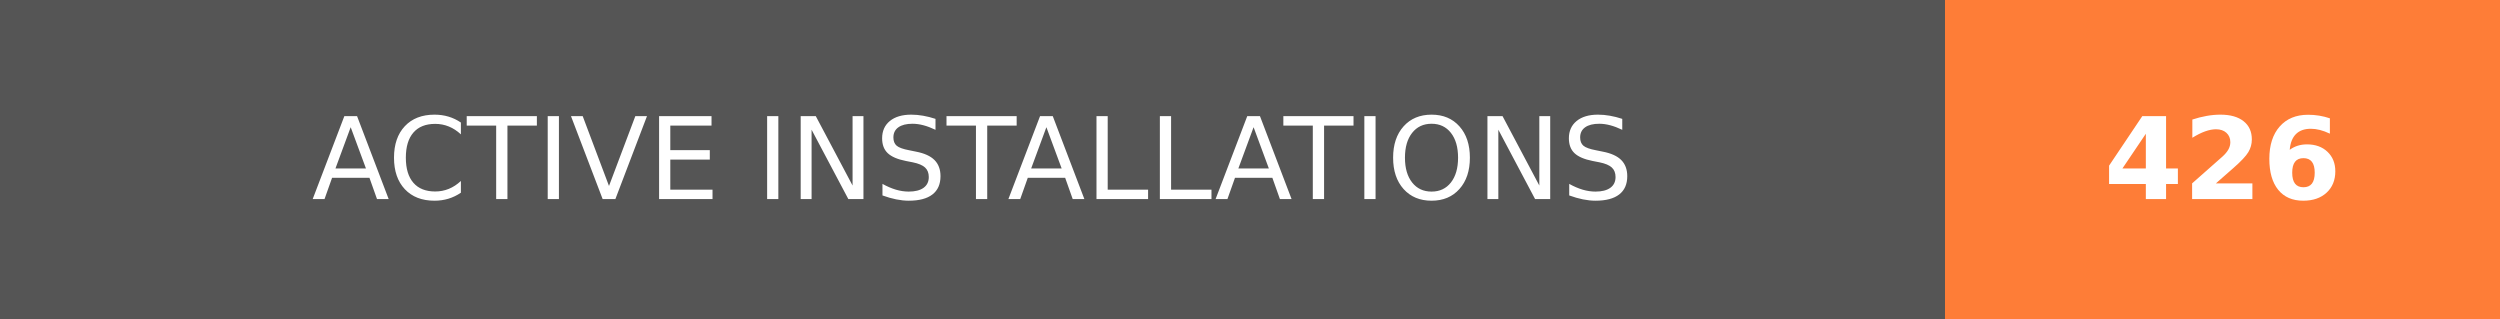
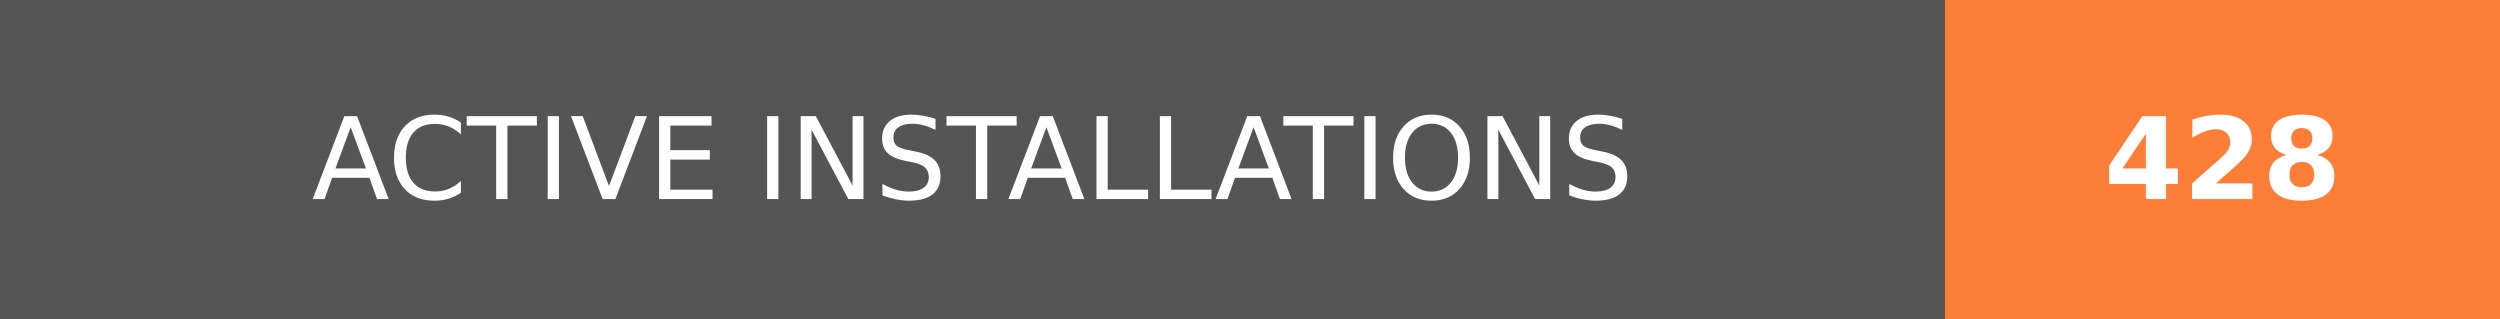
- <svg xmlns="http://www.w3.org/2000/svg" width="219.75" height="28" role="img" aria-label="ACTIVE INSTALLATIONS: 426">
+ <svg xmlns="http://www.w3.org/2000/svg" width="219.75" height="28" role="img" aria-label="ACTIVE INSTALLATIONS: 428">
  <g shape-rendering="crispEdges">
    <rect width="171" height="28" fill="#555" />
    <rect x="171" width="48.75" height="28" fill="#fe7d37" />
  </g>
  <g fill="#fff" text-anchor="middle" font-family="Verdana,Geneva,DejaVu Sans,sans-serif" text-rendering="geometricPrecision" font-size="100">
    <text transform="scale(.1)" x="855" y="175" textLength="1470" fill="#fff">ACTIVE INSTALLATIONS</text>
-     <text transform="scale(.1)" x="1953.75" y="175" textLength="247.5" fill="#fff" font-weight="bold">426</text>
+     <text transform="scale(.1)" x="1953.75" y="175" textLength="247.5" fill="#fff" font-weight="bold">428</text>
  </g>
</svg>
